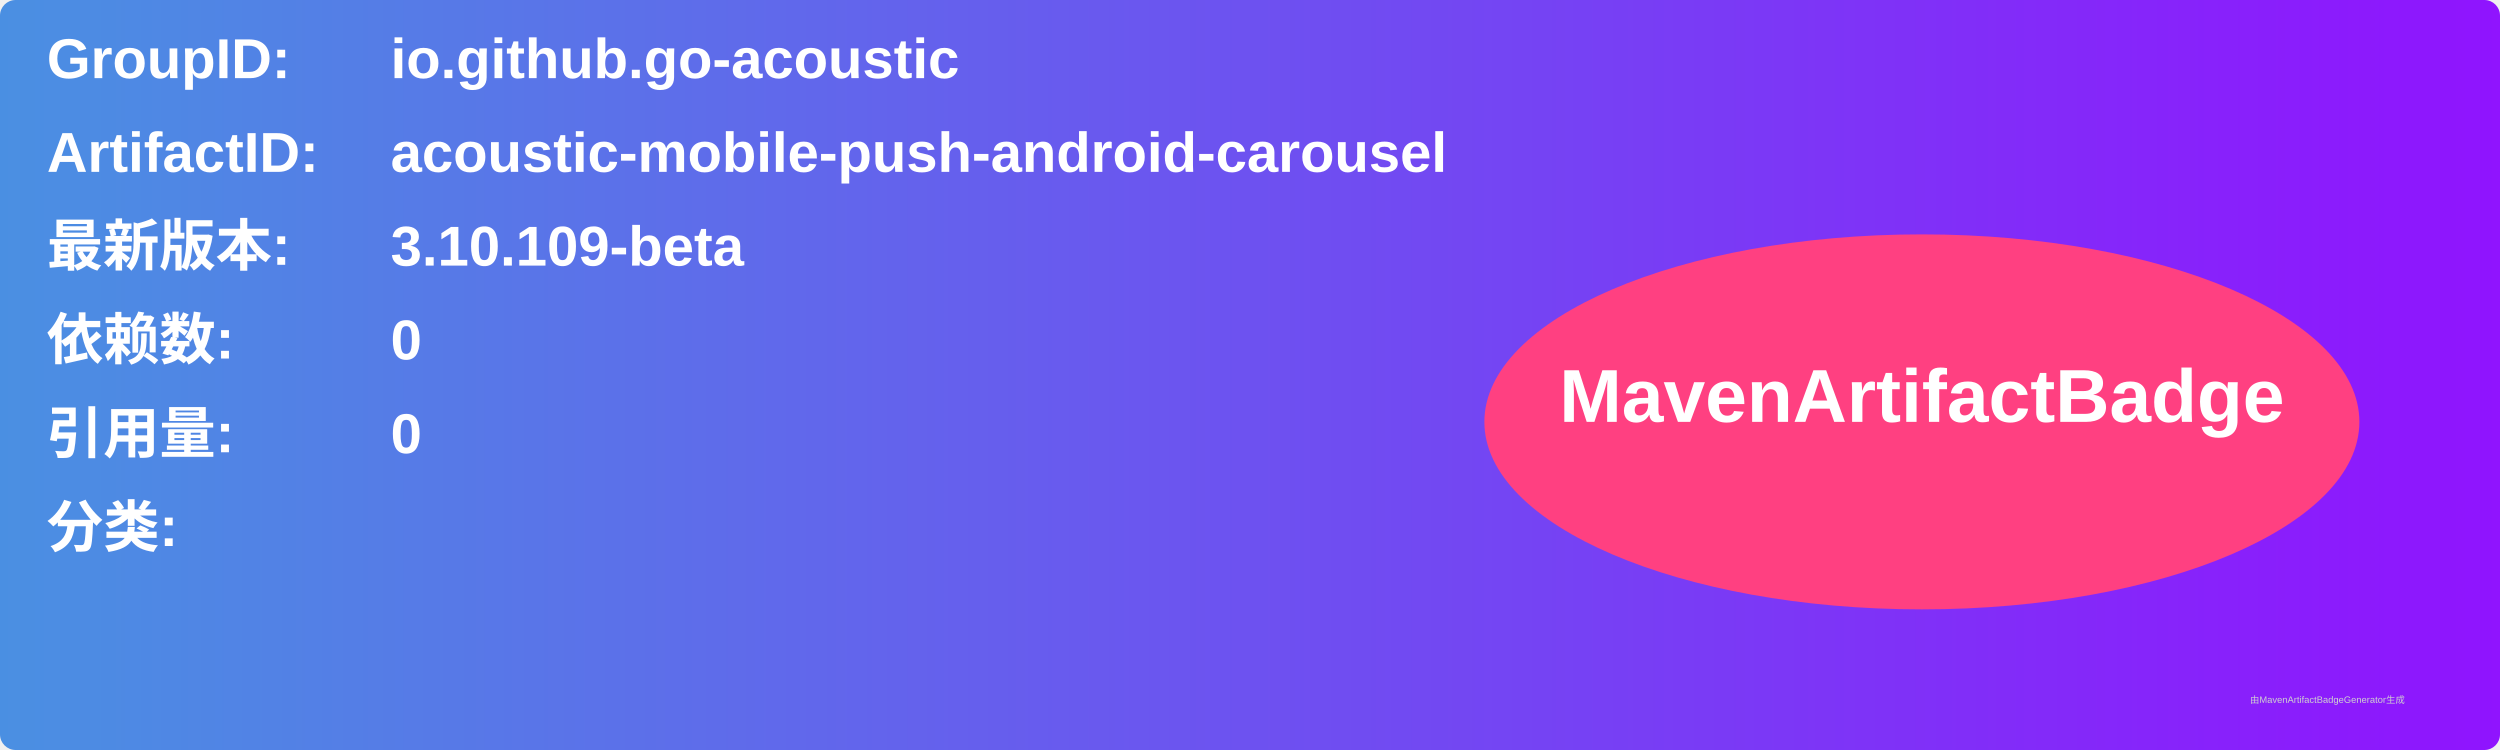
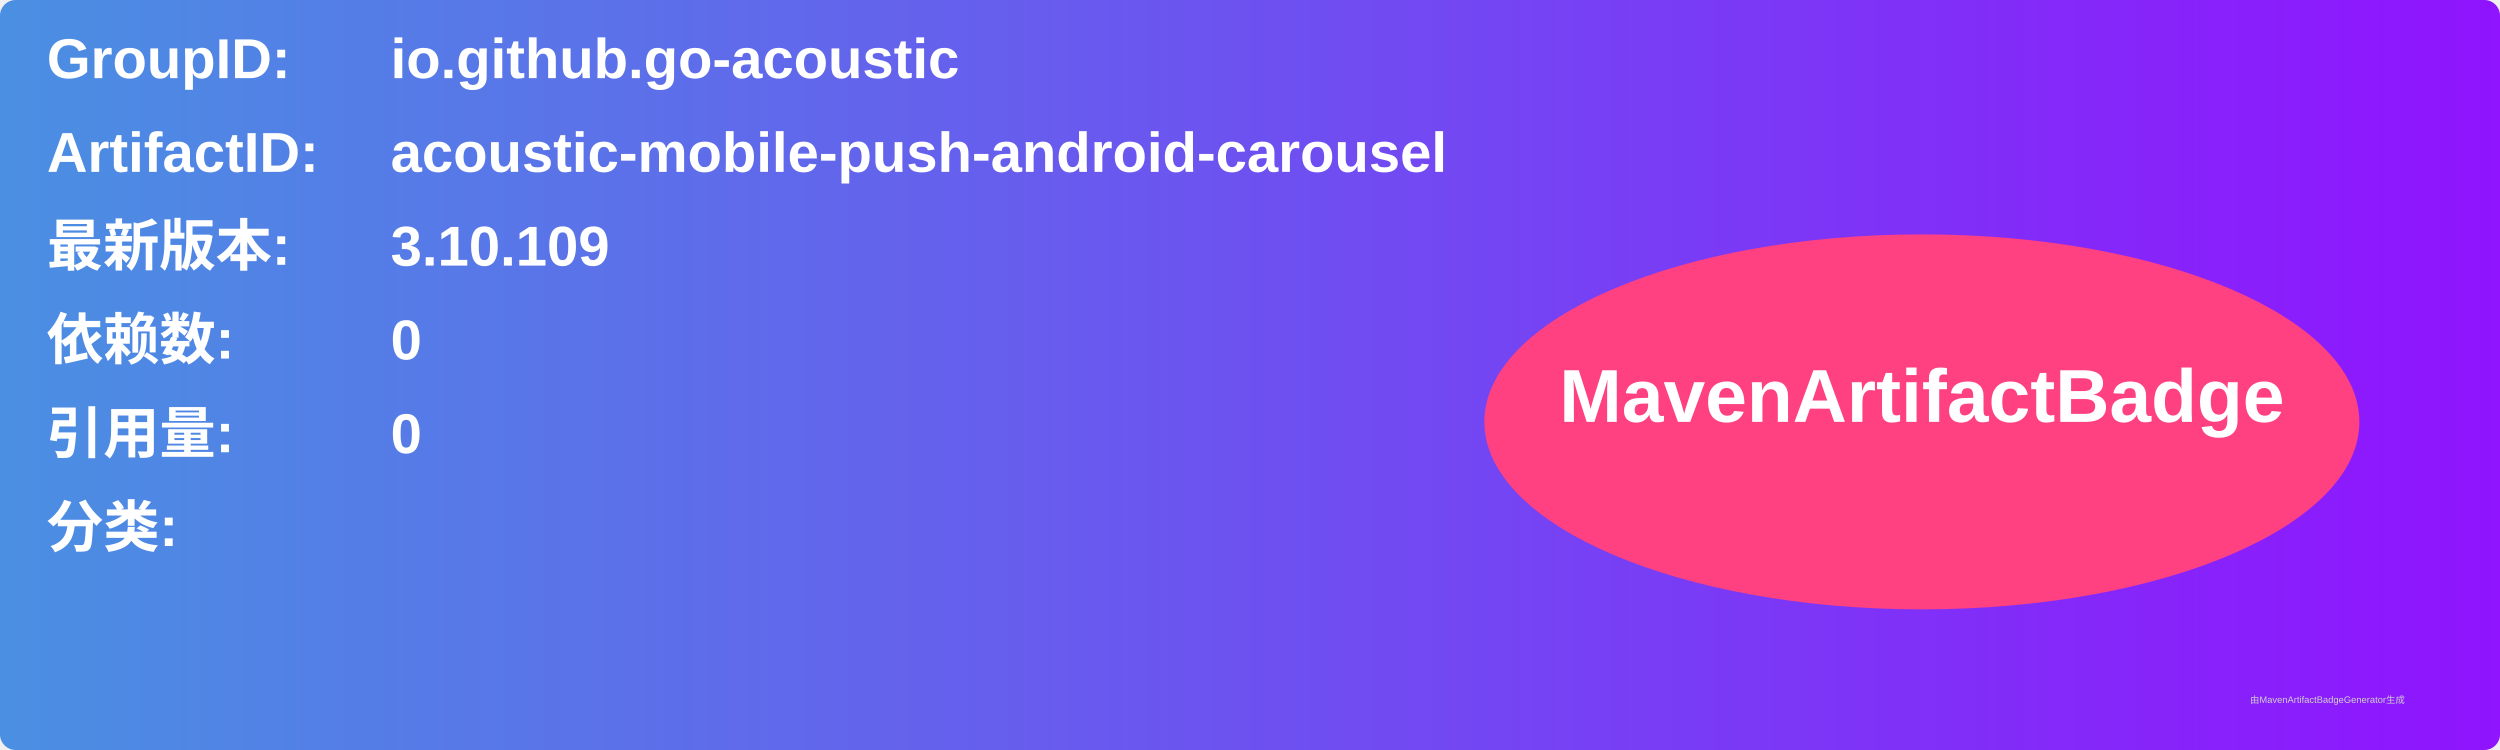
<svg xmlns="http://www.w3.org/2000/svg" width="800" height="240" viewBox="0 0 800 240">
  <linearGradient id="grad" x1="0%" y1="0%" x2="100%" y2="0%">
    <stop offset="0%" stop-color="#4a90e2" />
    <stop offset="100%" stop-color="#9013fe" />
  </linearGradient>
  <rect width="100%" height="100%" rx="5" ry="5" fill="url(#grad)" />
  <g transform="translate(15, 15)">
    <text x="0" y="10" font-family="Arial" font-size="18" fill="white" font-weight="bold" width="260">GroupID:</text>
    <text x="110" y="10" font-family="Arial" font-size="18" fill="white" font-weight="bold" width="460">io.github.go-acoustic</text>
    <text x="0" y="40" font-family="Arial" font-size="18" fill="white" font-weight="bold" width="260">ArtifactID:</text>
    <text x="110" y="40" font-family="Arial" font-size="18" fill="white" font-weight="bold" width="460">acoustic-mobile-push-android-carousel</text>
    <text x="0" y="70" font-family="Arial" font-size="18" fill="white" font-weight="bold">最新版本:</text>
    <text x="110" y="70" font-family="Arial" font-size="18" fill="white" font-weight="bold">
-       <tspan font-weight="bold">3.10.109-beta</tspan>
+       <tspan font-weight="bold">3.10.109</tspan>
    </text>
    <text x="0" y="100" font-family="Arial" font-size="18" fill="white" font-weight="bold">依赖数: </text>
    <text x="110" y="100" font-family="Arial" font-size="18" fill="white">
      <tspan font-weight="bold">0</tspan>
    </text>
    <text x="0" y="130" font-family="Arial" font-size="18" fill="white" font-weight="bold">引用量: </text>
    <text x="110" y="130" font-family="Arial" font-size="18" fill="white">
      <tspan font-weight="bold">0</tspan>
    </text>
    <text x="0" y="160" font-family="Arial" font-size="18" fill="white" font-weight="bold">分类:</text>
    <text x="10" y="190" font-family="Arial" font-size="10" fill="white">
      <tspan font-weight="bold" />
    </text>
    <ellipse cx="600" cy="120" rx="140" ry="60" fill="#ff4081" />
    <text x="600" y="120" text-anchor="middle" font-family="Arial" font-size="24" fill="white" font-weight="bold">MavenArtifactBadge</text>
  </g>
  <text x="720" y="225" font-family="Arial" font-size="3" fill="#d0d0d0">由MavenArtifactBadgeGenerator生成</text>
</svg>
